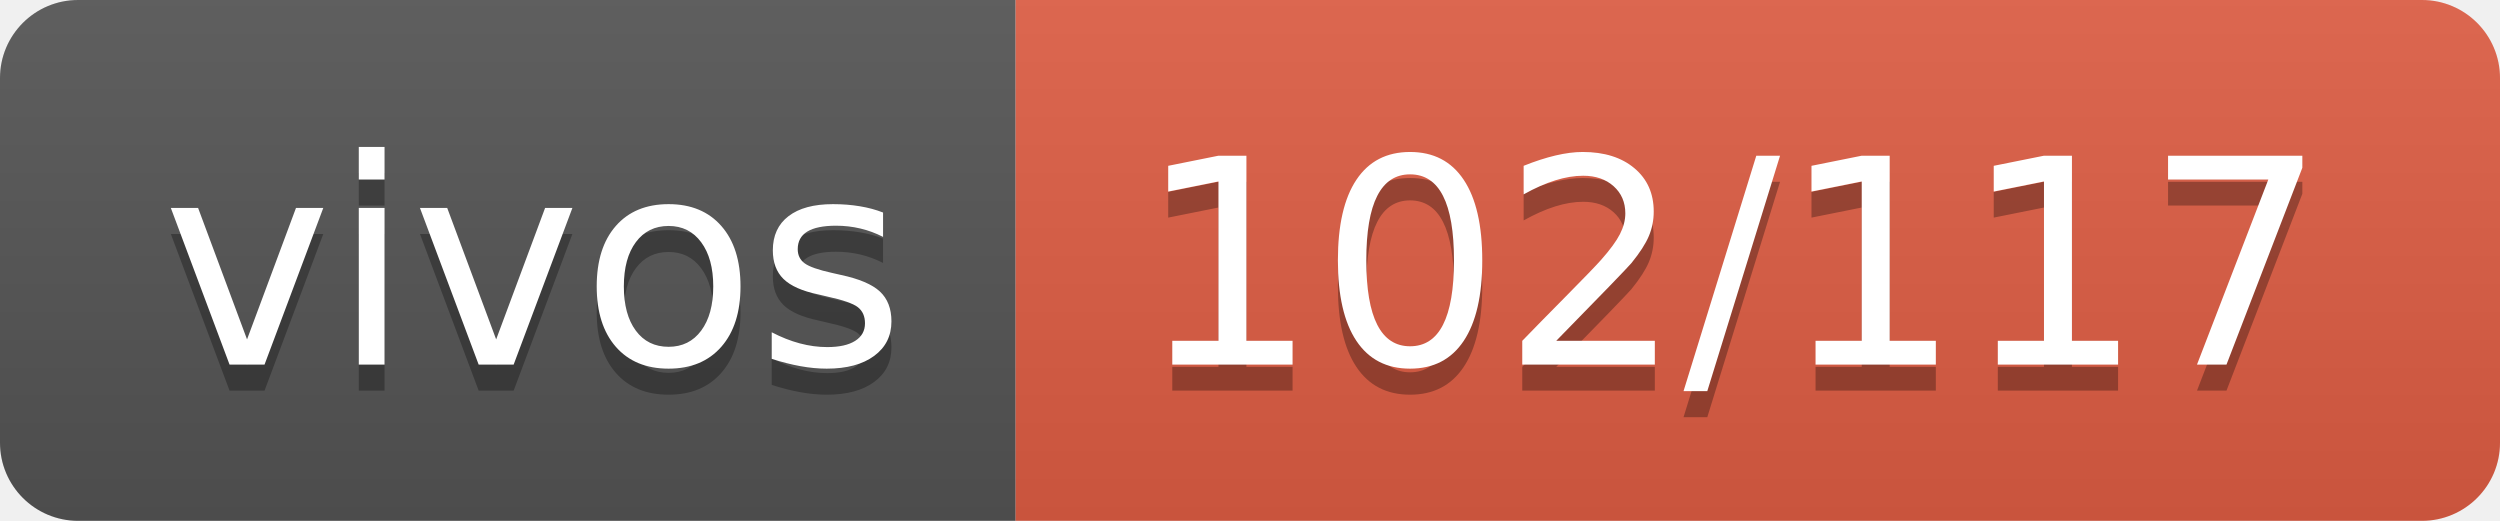
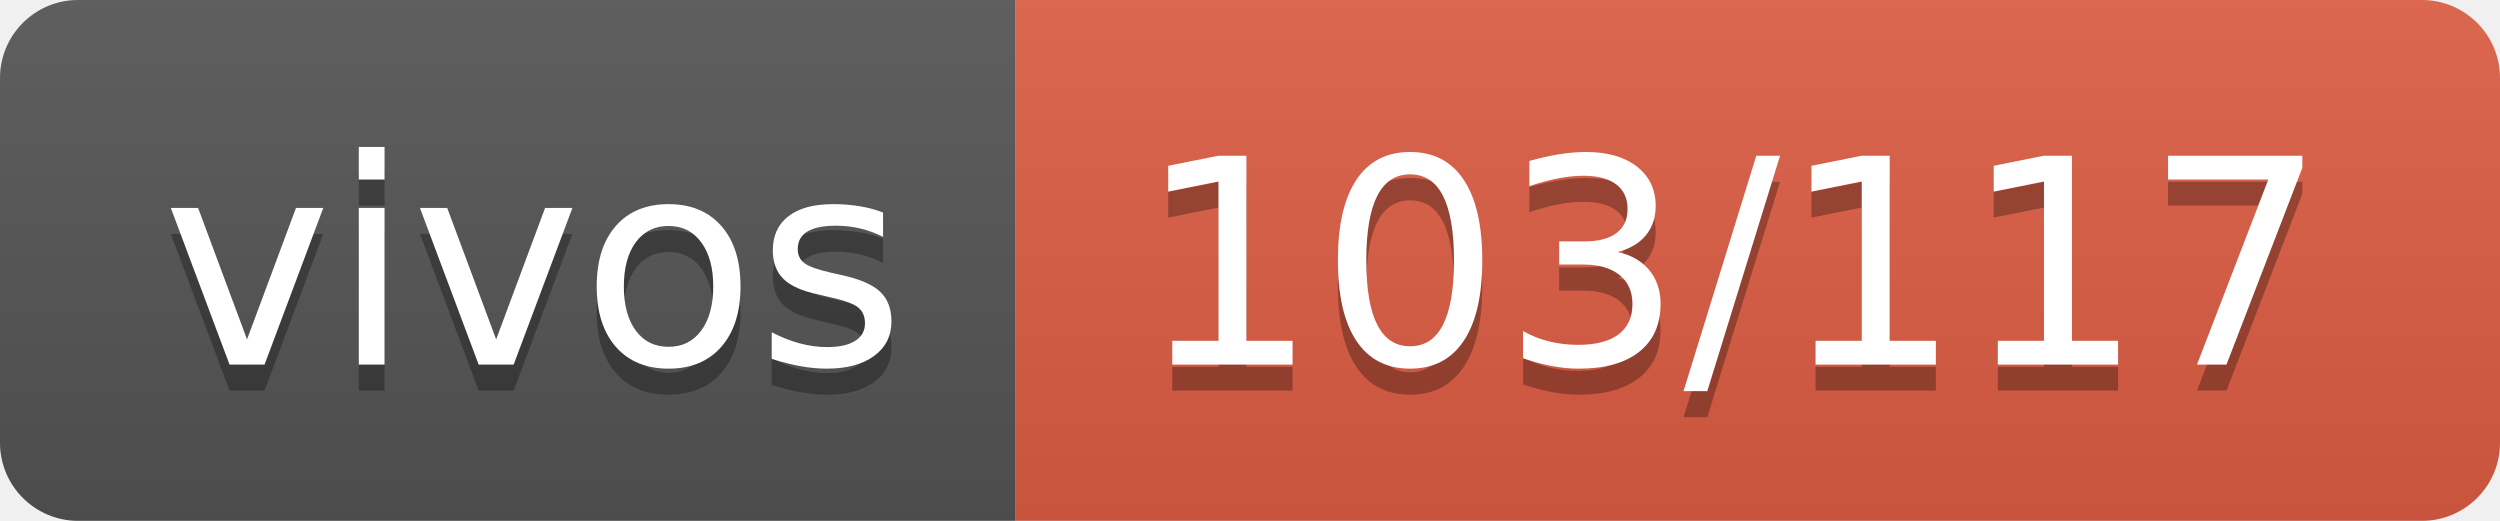
- <svg xmlns="http://www.w3.org/2000/svg" width="96" height="20" role="img" aria-label="vivos: 102/117">
+ <svg xmlns="http://www.w3.org/2000/svg" width="96" height="20" role="img" aria-label="vivos: 103/117">
  <linearGradient id="s" x2="0" y2="100%">
    <stop offset="0" stop-color="#bbb" stop-opacity=".1" />
    <stop offset="1" stop-opacity=".1" />
  </linearGradient>
  <clipPath id="r">
    <rect width="96" height="20" rx="3" fill="#fff" />
  </clipPath>
  <g clip-path="url(#r)">
    <rect width="39" height="20" fill="#555" />
    <rect x="39" width="57" height="20" fill="#e05d44" />
    <rect width="96" height="20" fill="url(#s)" />
  </g>
  <g fill="#fff" text-anchor="middle" font-family="Verdana,Geneva,DejaVu Sans,sans-serif" text-rendering="geometricPrecision" font-size="110">
    <text aria-hidden="true" x="205" y="150" fill="#010101" fill-opacity=".3" transform="scale(.1)" textLength="290">vivos</text>
    <text x="205" y="140" transform="scale(.1)" fill="#fff" textLength="290">vivos</text>
-     <text aria-hidden="true" x="665" y="150" fill="#010101" fill-opacity=".3" transform="scale(.1)" textLength="470">102/117</text>
-     <text x="665" y="140" transform="scale(.1)" fill="#fff" textLength="470">102/117</text>
+     <text aria-hidden="true" x="665" y="150" fill="#010101" fill-opacity=".3" transform="scale(.1)" textLength="470">103/117</text>
+     <text x="665" y="140" transform="scale(.1)" fill="#fff" textLength="470">103/117</text>
  </g>
</svg>
